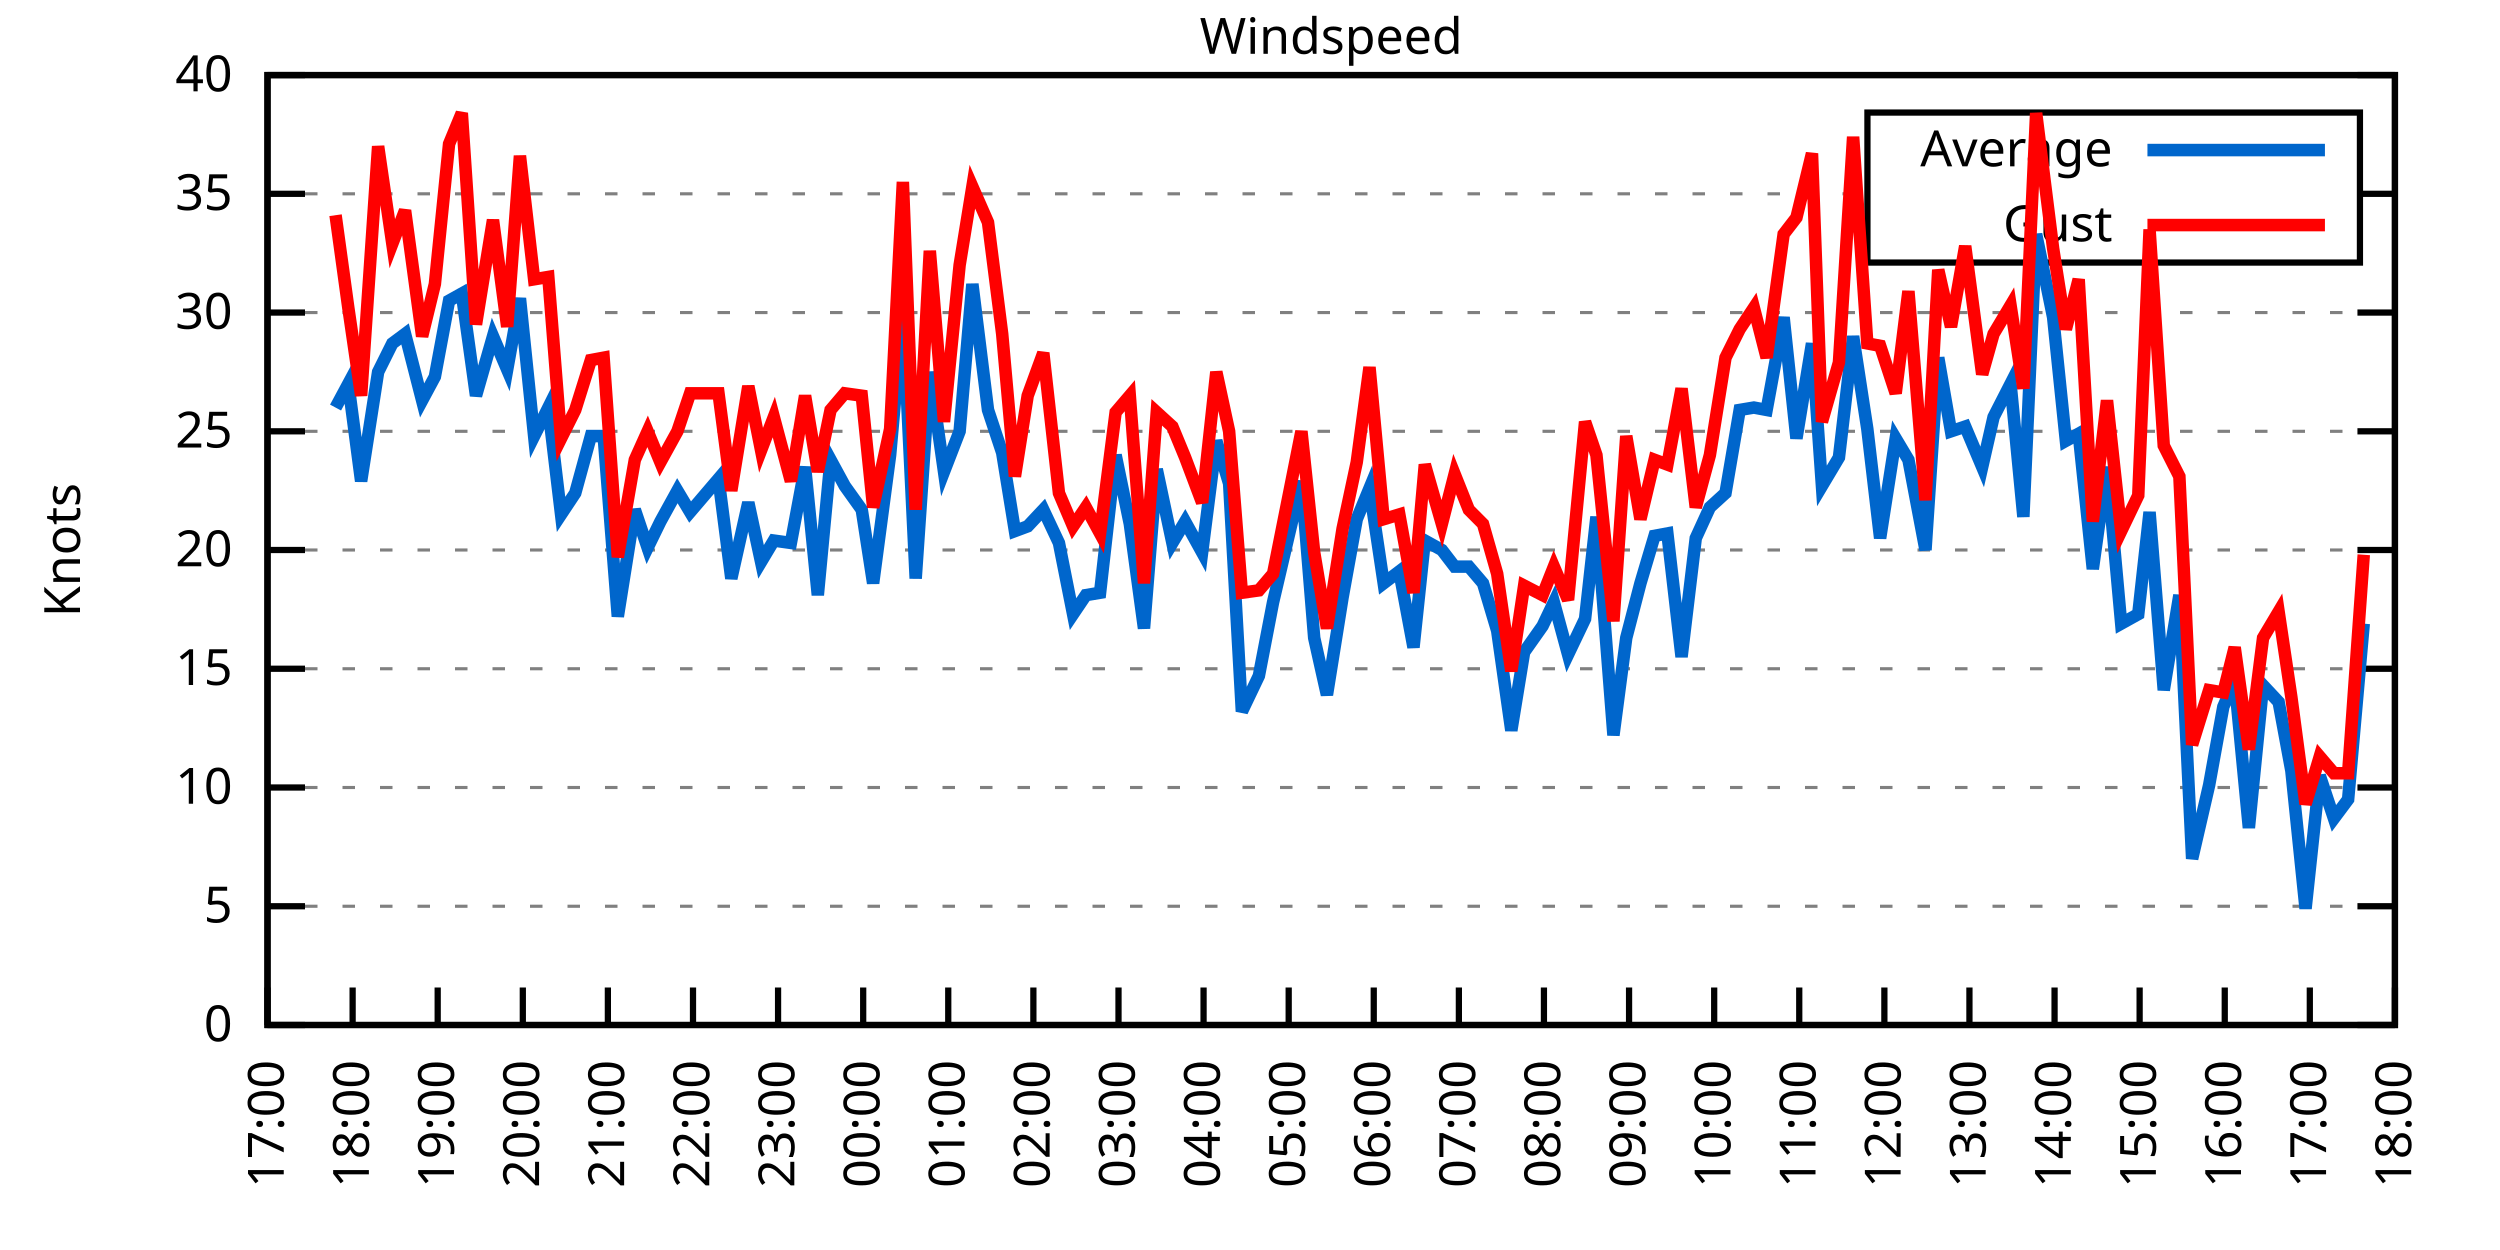
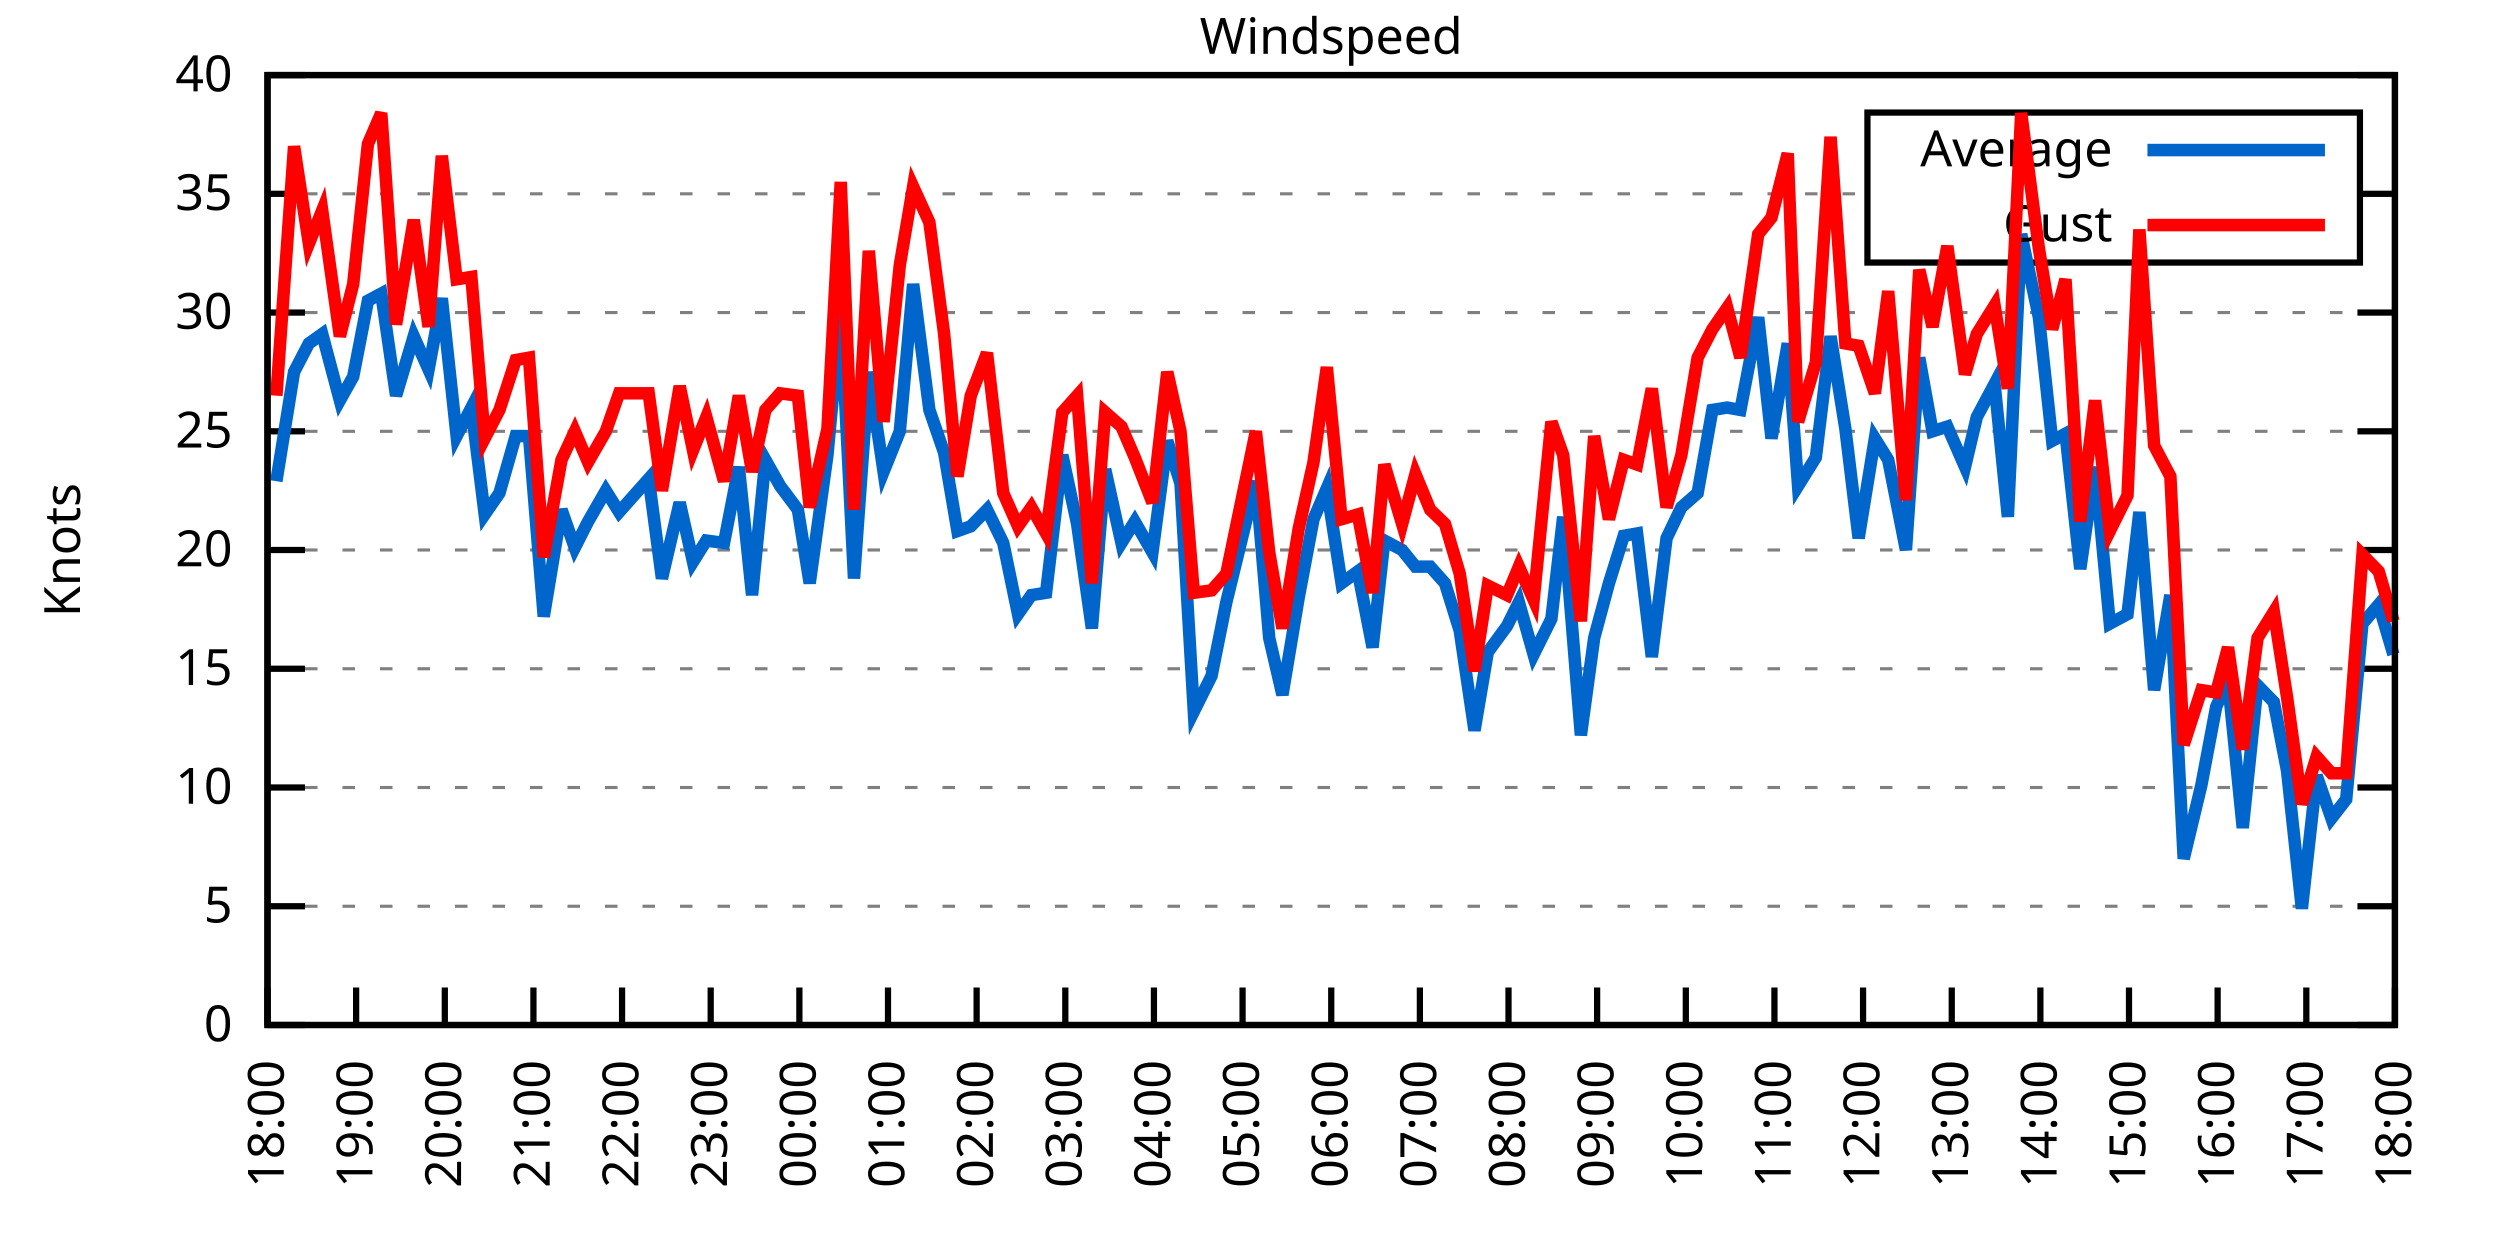
<svg xmlns="http://www.w3.org/2000/svg" xmlns:xlink="http://www.w3.org/1999/xlink" width="400" height="200" viewBox="0 0 400 200">
  <g id="gnuplot_canvas">
    <rect x="0" y="0" width="400" height="200" fill="none" />
    <defs>
      <circle id="gpDot" r="0.5" stroke-width="0.5" stroke="currentColor" />
      <path id="gpPt0" stroke-width="0.333" stroke="currentColor" d="M-1,0 h2 M0,-1 v2" />
      <path id="gpPt1" stroke-width="0.333" stroke="currentColor" d="M-1,-1 L1,1 M1,-1 L-1,1" />
      <path id="gpPt2" stroke-width="0.333" stroke="currentColor" d="M-1,0 L1,0 M0,-1 L0,1 M-1,-1 L1,1 M-1,1 L1,-1" />
      <rect id="gpPt3" stroke-width="0.333" stroke="currentColor" x="-1" y="-1" width="2" height="2" />
      <rect id="gpPt4" stroke-width="0.333" stroke="currentColor" fill="currentColor" x="-1" y="-1" width="2" height="2" />
      <circle id="gpPt5" stroke-width="0.333" stroke="currentColor" cx="0" cy="0" r="1" />
      <use xlink:href="#gpPt5" id="gpPt6" fill="currentColor" stroke="none" />
      <path id="gpPt7" stroke-width="0.333" stroke="currentColor" d="M0,-1.33 L-1.33,0.67 L1.33,0.67 z" />
      <use xlink:href="#gpPt7" id="gpPt8" fill="currentColor" stroke="none" />
      <use xlink:href="#gpPt7" id="gpPt9" stroke="currentColor" transform="rotate(180)" />
      <use xlink:href="#gpPt9" id="gpPt10" fill="currentColor" stroke="none" />
      <use xlink:href="#gpPt3" id="gpPt11" stroke="currentColor" transform="rotate(45)" />
      <use xlink:href="#gpPt11" id="gpPt12" fill="currentColor" stroke="none" />
      <path id="gpPt13" stroke-width="0.333" stroke="currentColor" d="M0,1.330 L1.265,0.411 L0.782,-1.067 L-0.782,-1.076 L-1.265,0.411 z" />
      <use xlink:href="#gpPt13" id="gpPt14" fill="currentColor" stroke="none" />
      <filter id="textbox" filterUnits="objectBoundingBox" x="0" y="0" height="1" width="1">
        <feFlood flood-color="white" flood-opacity="1" result="bgnd" />
        <feComposite in="SourceGraphic" in2="bgnd" operator="atop" />
      </filter>
      <filter id="greybox" filterUnits="objectBoundingBox" x="0" y="0" height="1" width="1">
        <feFlood flood-color="lightgrey" flood-opacity="1" result="grey" />
        <feComposite in="SourceGraphic" in2="grey" operator="atop" />
      </filter>
    </defs>
    <g fill="none" color="white" stroke="currentColor" stroke-width="1.00" stroke-linecap="butt" stroke-linejoin="miter">
</g>
    <g fill="none" color="black" stroke="currentColor" stroke-width="1.00" stroke-linecap="butt" stroke-linejoin="miter">
      <g stroke="none" shape-rendering="crispEdges">
        <polygon fill="rgb(255, 255, 255)" points="42.80,164.00 383.18,164.00 383.18,12.02 42.80,12.02 " />
      </g>
    </g>
    <g fill="none" color="black" stroke="currentColor" stroke-width="1.00" stroke-linecap="butt" stroke-linejoin="miter">
</g>
    <g fill="none" color="black" stroke="black" stroke-width="0.50" stroke-linecap="butt" stroke-linejoin="miter">
</g>
    <g fill="none" color="gray" stroke="currentColor" stroke-width="0.50" stroke-linecap="butt" stroke-linejoin="miter">
      <path stroke="gray" stroke-dasharray="2,4" class="gridline" d="M42.80,164.00 L383.19,164.00  " />
    </g>
    <g fill="none" color="gray" stroke="gray" stroke-width="1.00" stroke-linecap="butt" stroke-linejoin="miter">
</g>
    <g fill="none" color="black" stroke="currentColor" stroke-width="1.00" stroke-linecap="butt" stroke-linejoin="miter">
      <path stroke="black" d="M42.80,164.00 L48.80,164.00 M383.19,164.00 L377.19,164.00  " />
      <g transform="translate(37.20,166.60)" stroke="none" fill="black" font-family="Sans" font-size="8.00" text-anchor="end">
        <text>
          <tspan font-family="Sans"> 0</tspan>
        </text>
      </g>
    </g>
    <g fill="none" color="black" stroke="currentColor" stroke-width="1.00" stroke-linecap="butt" stroke-linejoin="miter">
</g>
    <g fill="none" color="black" stroke="black" stroke-width="0.50" stroke-linecap="butt" stroke-linejoin="miter">
</g>
    <g fill="none" color="gray" stroke="currentColor" stroke-width="0.50" stroke-linecap="butt" stroke-linejoin="miter">
      <path stroke="gray" stroke-dasharray="2,4" class="gridline" d="M42.80,145.00 L383.19,145.00  " />
    </g>
    <g fill="none" color="gray" stroke="gray" stroke-width="1.00" stroke-linecap="butt" stroke-linejoin="miter">
</g>
    <g fill="none" color="black" stroke="currentColor" stroke-width="1.00" stroke-linecap="butt" stroke-linejoin="miter">
      <path stroke="black" d="M42.80,145.00 L48.80,145.00 M383.19,145.00 L377.19,145.00  " />
      <g transform="translate(37.20,147.60)" stroke="none" fill="black" font-family="Sans" font-size="8.00" text-anchor="end">
        <text>
          <tspan font-family="Sans"> 5</tspan>
        </text>
      </g>
    </g>
    <g fill="none" color="black" stroke="currentColor" stroke-width="1.00" stroke-linecap="butt" stroke-linejoin="miter">
</g>
    <g fill="none" color="black" stroke="black" stroke-width="0.50" stroke-linecap="butt" stroke-linejoin="miter">
</g>
    <g fill="none" color="gray" stroke="currentColor" stroke-width="0.50" stroke-linecap="butt" stroke-linejoin="miter">
      <path stroke="gray" stroke-dasharray="2,4" class="gridline" d="M42.80,126.00 L383.19,126.00  " />
    </g>
    <g fill="none" color="gray" stroke="gray" stroke-width="1.00" stroke-linecap="butt" stroke-linejoin="miter">
</g>
    <g fill="none" color="black" stroke="currentColor" stroke-width="1.00" stroke-linecap="butt" stroke-linejoin="miter">
      <path stroke="black" d="M42.80,126.00 L48.80,126.00 M383.19,126.00 L377.19,126.00  " />
      <g transform="translate(37.20,128.60)" stroke="none" fill="black" font-family="Sans" font-size="8.00" text-anchor="end">
        <text>
          <tspan font-family="Sans"> 10</tspan>
        </text>
      </g>
    </g>
    <g fill="none" color="black" stroke="currentColor" stroke-width="1.00" stroke-linecap="butt" stroke-linejoin="miter">
</g>
    <g fill="none" color="black" stroke="black" stroke-width="0.50" stroke-linecap="butt" stroke-linejoin="miter">
</g>
    <g fill="none" color="gray" stroke="currentColor" stroke-width="0.50" stroke-linecap="butt" stroke-linejoin="miter">
      <path stroke="gray" stroke-dasharray="2,4" class="gridline" d="M42.80,107.00 L383.19,107.00  " />
    </g>
    <g fill="none" color="gray" stroke="gray" stroke-width="1.00" stroke-linecap="butt" stroke-linejoin="miter">
</g>
    <g fill="none" color="black" stroke="currentColor" stroke-width="1.00" stroke-linecap="butt" stroke-linejoin="miter">
      <path stroke="black" d="M42.80,107.00 L48.80,107.00 M383.19,107.00 L377.19,107.00  " />
      <g transform="translate(37.20,109.60)" stroke="none" fill="black" font-family="Sans" font-size="8.00" text-anchor="end">
        <text>
          <tspan font-family="Sans"> 15</tspan>
        </text>
      </g>
    </g>
    <g fill="none" color="black" stroke="currentColor" stroke-width="1.00" stroke-linecap="butt" stroke-linejoin="miter">
</g>
    <g fill="none" color="black" stroke="black" stroke-width="0.50" stroke-linecap="butt" stroke-linejoin="miter">
</g>
    <g fill="none" color="gray" stroke="currentColor" stroke-width="0.50" stroke-linecap="butt" stroke-linejoin="miter">
      <path stroke="gray" stroke-dasharray="2,4" class="gridline" d="M42.80,88.00 L383.19,88.00  " />
    </g>
    <g fill="none" color="gray" stroke="gray" stroke-width="1.00" stroke-linecap="butt" stroke-linejoin="miter">
</g>
    <g fill="none" color="black" stroke="currentColor" stroke-width="1.00" stroke-linecap="butt" stroke-linejoin="miter">
      <path stroke="black" d="M42.80,88.00 L48.80,88.00 M383.19,88.00 L377.19,88.00  " />
      <g transform="translate(37.20,90.60)" stroke="none" fill="black" font-family="Sans" font-size="8.00" text-anchor="end">
        <text>
          <tspan font-family="Sans"> 20</tspan>
        </text>
      </g>
    </g>
    <g fill="none" color="black" stroke="currentColor" stroke-width="1.00" stroke-linecap="butt" stroke-linejoin="miter">
</g>
    <g fill="none" color="black" stroke="black" stroke-width="0.50" stroke-linecap="butt" stroke-linejoin="miter">
</g>
    <g fill="none" color="gray" stroke="currentColor" stroke-width="0.50" stroke-linecap="butt" stroke-linejoin="miter">
      <path stroke="gray" stroke-dasharray="2,4" class="gridline" d="M42.80,69.01 L383.19,69.01  " />
    </g>
    <g fill="none" color="gray" stroke="gray" stroke-width="1.00" stroke-linecap="butt" stroke-linejoin="miter">
</g>
    <g fill="none" color="black" stroke="currentColor" stroke-width="1.00" stroke-linecap="butt" stroke-linejoin="miter">
      <path stroke="black" d="M42.80,69.01 L48.80,69.01 M383.19,69.01 L377.19,69.01  " />
      <g transform="translate(37.20,71.61)" stroke="none" fill="black" font-family="Sans" font-size="8.00" text-anchor="end">
        <text>
          <tspan font-family="Sans"> 25</tspan>
        </text>
      </g>
    </g>
    <g fill="none" color="black" stroke="currentColor" stroke-width="1.00" stroke-linecap="butt" stroke-linejoin="miter">
</g>
    <g fill="none" color="black" stroke="black" stroke-width="0.50" stroke-linecap="butt" stroke-linejoin="miter">
</g>
    <g fill="none" color="gray" stroke="currentColor" stroke-width="0.50" stroke-linecap="butt" stroke-linejoin="miter">
      <path stroke="gray" stroke-dasharray="2,4" class="gridline" d="M42.80,50.01 L383.19,50.01  " />
    </g>
    <g fill="none" color="gray" stroke="gray" stroke-width="1.00" stroke-linecap="butt" stroke-linejoin="miter">
</g>
    <g fill="none" color="black" stroke="currentColor" stroke-width="1.00" stroke-linecap="butt" stroke-linejoin="miter">
      <path stroke="black" d="M42.80,50.01 L48.80,50.01 M383.19,50.01 L377.19,50.01  " />
      <g transform="translate(37.20,52.61)" stroke="none" fill="black" font-family="Sans" font-size="8.00" text-anchor="end">
        <text>
          <tspan font-family="Sans"> 30</tspan>
        </text>
      </g>
    </g>
    <g fill="none" color="black" stroke="currentColor" stroke-width="1.00" stroke-linecap="butt" stroke-linejoin="miter">
</g>
    <g fill="none" color="black" stroke="black" stroke-width="0.50" stroke-linecap="butt" stroke-linejoin="miter">
</g>
    <g fill="none" color="gray" stroke="currentColor" stroke-width="0.50" stroke-linecap="butt" stroke-linejoin="miter">
      <path stroke="gray" stroke-dasharray="2,4" class="gridline" d="M42.80,31.01 L298.79,31.01 M377.59,31.01 L383.19,31.01  " />
    </g>
    <g fill="none" color="gray" stroke="gray" stroke-width="1.00" stroke-linecap="butt" stroke-linejoin="miter">
</g>
    <g fill="none" color="black" stroke="currentColor" stroke-width="1.00" stroke-linecap="butt" stroke-linejoin="miter">
      <path stroke="black" d="M42.80,31.01 L48.80,31.01 M383.19,31.01 L377.19,31.01  " />
      <g transform="translate(37.20,33.61)" stroke="none" fill="black" font-family="Sans" font-size="8.00" text-anchor="end">
        <text>
          <tspan font-family="Sans"> 35</tspan>
        </text>
      </g>
    </g>
    <g fill="none" color="black" stroke="currentColor" stroke-width="1.00" stroke-linecap="butt" stroke-linejoin="miter">
</g>
    <g fill="none" color="black" stroke="black" stroke-width="0.50" stroke-linecap="butt" stroke-linejoin="miter">
</g>
    <g fill="none" color="gray" stroke="currentColor" stroke-width="0.50" stroke-linecap="butt" stroke-linejoin="miter">
      <path stroke="gray" stroke-dasharray="2,4" class="gridline" d="M42.80,12.01 L383.19,12.01  " />
    </g>
    <g fill="none" color="gray" stroke="gray" stroke-width="1.00" stroke-linecap="butt" stroke-linejoin="miter">
</g>
    <g fill="none" color="black" stroke="currentColor" stroke-width="1.00" stroke-linecap="butt" stroke-linejoin="miter">
      <path stroke="black" d="M42.80,12.01 L48.80,12.01 M383.19,12.01 L377.19,12.01  " />
      <g transform="translate(37.20,14.61)" stroke="none" fill="black" font-family="Sans" font-size="8.00" text-anchor="end">
        <text>
          <tspan font-family="Sans"> 40</tspan>
        </text>
      </g>
    </g>
    <g fill="none" color="black" stroke="currentColor" stroke-width="1.00" stroke-linecap="butt" stroke-linejoin="miter">
      <path stroke="black" d="M42.80,164.00 L42.80,158.00  " />
      <g transform="translate(45.40,169.60) rotate(270.00)" stroke="none" fill="black" font-family="Sans" font-size="8.00" text-anchor="end">
        <text>
-           <tspan font-family="Sans">17:00</tspan>
-         </text>
-       </g>
-     </g>
-     <g fill="none" color="black" stroke="currentColor" stroke-width="1.00" stroke-linecap="butt" stroke-linejoin="miter">
-       <path stroke="black" d="M56.42,164.00 L56.42,158.00  " />
-       <g transform="translate(59.02,169.60) rotate(270.00)" stroke="none" fill="black" font-family="Sans" font-size="8.00" text-anchor="end">
-         <text>
          <tspan font-family="Sans">18:00</tspan>
        </text>
      </g>
    </g>
    <g fill="none" color="black" stroke="currentColor" stroke-width="1.00" stroke-linecap="butt" stroke-linejoin="miter">
-       <path stroke="black" d="M70.03,164.00 L70.03,158.00  " />
-       <g transform="translate(72.63,169.60) rotate(270.00)" stroke="none" fill="black" font-family="Sans" font-size="8.00" text-anchor="end">
+       <path stroke="black" d="M56.98,164.00 L56.98,158.00  " />
+       <g transform="translate(59.58,169.60) rotate(270.00)" stroke="none" fill="black" font-family="Sans" font-size="8.00" text-anchor="end">
        <text>
          <tspan font-family="Sans">19:00</tspan>
        </text>
      </g>
    </g>
    <g fill="none" color="black" stroke="currentColor" stroke-width="1.00" stroke-linecap="butt" stroke-linejoin="miter">
-       <path stroke="black" d="M83.65,164.00 L83.65,158.00  " />
-       <g transform="translate(86.25,169.60) rotate(270.00)" stroke="none" fill="black" font-family="Sans" font-size="8.00" text-anchor="end">
+       <path stroke="black" d="M71.17,164.00 L71.17,158.00  " />
+       <g transform="translate(73.77,169.60) rotate(270.00)" stroke="none" fill="black" font-family="Sans" font-size="8.00" text-anchor="end">
        <text>
          <tspan font-family="Sans">20:00</tspan>
        </text>
      </g>
    </g>
    <g fill="none" color="black" stroke="currentColor" stroke-width="1.00" stroke-linecap="butt" stroke-linejoin="miter">
-       <path stroke="black" d="M97.26,164.00 L97.26,158.00  " />
-       <g transform="translate(99.86,169.60) rotate(270.00)" stroke="none" fill="black" font-family="Sans" font-size="8.00" text-anchor="end">
+       <path stroke="black" d="M85.35,164.00 L85.35,158.00  " />
+       <g transform="translate(87.95,169.60) rotate(270.00)" stroke="none" fill="black" font-family="Sans" font-size="8.00" text-anchor="end">
        <text>
          <tspan font-family="Sans">21:00</tspan>
        </text>
      </g>
    </g>
    <g fill="none" color="black" stroke="currentColor" stroke-width="1.00" stroke-linecap="butt" stroke-linejoin="miter">
-       <path stroke="black" d="M110.88,164.00 L110.88,158.00  " />
-       <g transform="translate(113.48,169.60) rotate(270.00)" stroke="none" fill="black" font-family="Sans" font-size="8.00" text-anchor="end">
+       <path stroke="black" d="M99.53,164.00 L99.53,158.00  " />
+       <g transform="translate(102.13,169.60) rotate(270.00)" stroke="none" fill="black" font-family="Sans" font-size="8.00" text-anchor="end">
        <text>
          <tspan font-family="Sans">22:00</tspan>
        </text>
      </g>
    </g>
    <g fill="none" color="black" stroke="currentColor" stroke-width="1.00" stroke-linecap="butt" stroke-linejoin="miter">
-       <path stroke="black" d="M124.49,164.00 L124.49,158.00  " />
-       <g transform="translate(127.09,169.60) rotate(270.00)" stroke="none" fill="black" font-family="Sans" font-size="8.00" text-anchor="end">
+       <path stroke="black" d="M113.71,164.00 L113.71,158.00  " />
+       <g transform="translate(116.31,169.60) rotate(270.00)" stroke="none" fill="black" font-family="Sans" font-size="8.00" text-anchor="end">
        <text>
          <tspan font-family="Sans">23:00</tspan>
        </text>
      </g>
    </g>
    <g fill="none" color="black" stroke="currentColor" stroke-width="1.00" stroke-linecap="butt" stroke-linejoin="miter">
-       <path stroke="black" d="M138.11,164.00 L138.11,158.00  " />
-       <g transform="translate(140.71,169.60) rotate(270.00)" stroke="none" fill="black" font-family="Sans" font-size="8.00" text-anchor="end">
+       <path stroke="black" d="M127.90,164.00 L127.90,158.00  " />
+       <g transform="translate(130.50,169.60) rotate(270.00)" stroke="none" fill="black" font-family="Sans" font-size="8.00" text-anchor="end">
        <text>
          <tspan font-family="Sans">00:00</tspan>
        </text>
      </g>
    </g>
    <g fill="none" color="black" stroke="currentColor" stroke-width="1.00" stroke-linecap="butt" stroke-linejoin="miter">
-       <path stroke="black" d="M151.72,164.00 L151.72,158.00  " />
-       <g transform="translate(154.32,169.60) rotate(270.00)" stroke="none" fill="black" font-family="Sans" font-size="8.00" text-anchor="end">
+       <path stroke="black" d="M142.08,164.00 L142.08,158.00  " />
+       <g transform="translate(144.68,169.60) rotate(270.00)" stroke="none" fill="black" font-family="Sans" font-size="8.00" text-anchor="end">
        <text>
          <tspan font-family="Sans">01:00</tspan>
        </text>
      </g>
    </g>
    <g fill="none" color="black" stroke="currentColor" stroke-width="1.00" stroke-linecap="butt" stroke-linejoin="miter">
-       <path stroke="black" d="M165.34,164.00 L165.34,158.00  " />
-       <g transform="translate(167.94,169.60) rotate(270.00)" stroke="none" fill="black" font-family="Sans" font-size="8.00" text-anchor="end">
+       <path stroke="black" d="M156.26,164.00 L156.26,158.00  " />
+       <g transform="translate(158.86,169.60) rotate(270.00)" stroke="none" fill="black" font-family="Sans" font-size="8.00" text-anchor="end">
        <text>
          <tspan font-family="Sans">02:00</tspan>
        </text>
      </g>
    </g>
    <g fill="none" color="black" stroke="currentColor" stroke-width="1.00" stroke-linecap="butt" stroke-linejoin="miter">
-       <path stroke="black" d="M178.96,164.00 L178.96,158.00  " />
-       <g transform="translate(181.56,169.60) rotate(270.00)" stroke="none" fill="black" font-family="Sans" font-size="8.00" text-anchor="end">
+       <path stroke="black" d="M170.45,164.00 L170.45,158.00  " />
+       <g transform="translate(173.05,169.60) rotate(270.00)" stroke="none" fill="black" font-family="Sans" font-size="8.00" text-anchor="end">
        <text>
          <tspan font-family="Sans">03:00</tspan>
        </text>
      </g>
    </g>
    <g fill="none" color="black" stroke="currentColor" stroke-width="1.00" stroke-linecap="butt" stroke-linejoin="miter">
-       <path stroke="black" d="M192.57,164.00 L192.57,158.00  " />
-       <g transform="translate(195.17,169.60) rotate(270.00)" stroke="none" fill="black" font-family="Sans" font-size="8.00" text-anchor="end">
+       <path stroke="black" d="M184.63,164.00 L184.63,158.00  " />
+       <g transform="translate(187.23,169.60) rotate(270.00)" stroke="none" fill="black" font-family="Sans" font-size="8.00" text-anchor="end">
        <text>
          <tspan font-family="Sans">04:00</tspan>
        </text>
      </g>
    </g>
    <g fill="none" color="black" stroke="currentColor" stroke-width="1.00" stroke-linecap="butt" stroke-linejoin="miter">
-       <path stroke="black" d="M206.19,164.00 L206.19,158.00  " />
-       <g transform="translate(208.79,169.60) rotate(270.00)" stroke="none" fill="black" font-family="Sans" font-size="8.00" text-anchor="end">
+       <path stroke="black" d="M198.81,164.00 L198.81,158.00  " />
+       <g transform="translate(201.41,169.60) rotate(270.00)" stroke="none" fill="black" font-family="Sans" font-size="8.00" text-anchor="end">
        <text>
          <tspan font-family="Sans">05:00</tspan>
        </text>
      </g>
    </g>
    <g fill="none" color="black" stroke="currentColor" stroke-width="1.00" stroke-linecap="butt" stroke-linejoin="miter">
-       <path stroke="black" d="M219.80,164.00 L219.80,158.00  " />
-       <g transform="translate(222.40,169.60) rotate(270.00)" stroke="none" fill="black" font-family="Sans" font-size="8.00" text-anchor="end">
+       <path stroke="black" d="M213.00,164.00 L213.00,158.00  " />
+       <g transform="translate(215.60,169.60) rotate(270.00)" stroke="none" fill="black" font-family="Sans" font-size="8.00" text-anchor="end">
        <text>
          <tspan font-family="Sans">06:00</tspan>
        </text>
      </g>
    </g>
    <g fill="none" color="black" stroke="currentColor" stroke-width="1.00" stroke-linecap="butt" stroke-linejoin="miter">
-       <path stroke="black" d="M233.42,164.00 L233.42,158.00  " />
-       <g transform="translate(236.02,169.60) rotate(270.00)" stroke="none" fill="black" font-family="Sans" font-size="8.00" text-anchor="end">
+       <path stroke="black" d="M227.18,164.00 L227.18,158.00  " />
+       <g transform="translate(229.78,169.60) rotate(270.00)" stroke="none" fill="black" font-family="Sans" font-size="8.00" text-anchor="end">
        <text>
          <tspan font-family="Sans">07:00</tspan>
        </text>
      </g>
    </g>
    <g fill="none" color="black" stroke="currentColor" stroke-width="1.00" stroke-linecap="butt" stroke-linejoin="miter">
-       <path stroke="black" d="M247.03,164.00 L247.03,158.00  " />
-       <g transform="translate(249.63,169.60) rotate(270.00)" stroke="none" fill="black" font-family="Sans" font-size="8.00" text-anchor="end">
+       <path stroke="black" d="M241.36,164.00 L241.36,158.00  " />
+       <g transform="translate(243.96,169.60) rotate(270.00)" stroke="none" fill="black" font-family="Sans" font-size="8.00" text-anchor="end">
        <text>
          <tspan font-family="Sans">08:00</tspan>
        </text>
      </g>
    </g>
    <g fill="none" color="black" stroke="currentColor" stroke-width="1.00" stroke-linecap="butt" stroke-linejoin="miter">
-       <path stroke="black" d="M260.65,164.00 L260.65,158.00  " />
-       <g transform="translate(263.25,169.60) rotate(270.00)" stroke="none" fill="black" font-family="Sans" font-size="8.00" text-anchor="end">
+       <path stroke="black" d="M255.54,164.00 L255.54,158.00  " />
+       <g transform="translate(258.14,169.60) rotate(270.00)" stroke="none" fill="black" font-family="Sans" font-size="8.00" text-anchor="end">
        <text>
          <tspan font-family="Sans">09:00</tspan>
        </text>
      </g>
    </g>
    <g fill="none" color="black" stroke="currentColor" stroke-width="1.00" stroke-linecap="butt" stroke-linejoin="miter">
-       <path stroke="black" d="M274.27,164.00 L274.27,158.00  " />
-       <g transform="translate(276.87,169.60) rotate(270.00)" stroke="none" fill="black" font-family="Sans" font-size="8.00" text-anchor="end">
+       <path stroke="black" d="M269.73,164.00 L269.73,158.00  " />
+       <g transform="translate(272.33,169.60) rotate(270.00)" stroke="none" fill="black" font-family="Sans" font-size="8.00" text-anchor="end">
        <text>
          <tspan font-family="Sans">10:00</tspan>
        </text>
      </g>
    </g>
    <g fill="none" color="black" stroke="currentColor" stroke-width="1.00" stroke-linecap="butt" stroke-linejoin="miter">
-       <path stroke="black" d="M287.88,164.00 L287.88,158.00  " />
-       <g transform="translate(290.48,169.60) rotate(270.00)" stroke="none" fill="black" font-family="Sans" font-size="8.00" text-anchor="end">
+       <path stroke="black" d="M283.91,164.00 L283.91,158.00  " />
+       <g transform="translate(286.51,169.60) rotate(270.00)" stroke="none" fill="black" font-family="Sans" font-size="8.00" text-anchor="end">
        <text>
          <tspan font-family="Sans">11:00</tspan>
        </text>
      </g>
    </g>
    <g fill="none" color="black" stroke="currentColor" stroke-width="1.00" stroke-linecap="butt" stroke-linejoin="miter">
-       <path stroke="black" d="M301.50,164.00 L301.50,158.00  " />
-       <g transform="translate(304.10,169.60) rotate(270.00)" stroke="none" fill="black" font-family="Sans" font-size="8.00" text-anchor="end">
+       <path stroke="black" d="M298.09,164.00 L298.09,158.00  " />
+       <g transform="translate(300.69,169.60) rotate(270.00)" stroke="none" fill="black" font-family="Sans" font-size="8.00" text-anchor="end">
        <text>
          <tspan font-family="Sans">12:00</tspan>
        </text>
      </g>
    </g>
    <g fill="none" color="black" stroke="currentColor" stroke-width="1.00" stroke-linecap="butt" stroke-linejoin="miter">
-       <path stroke="black" d="M315.11,164.00 L315.11,158.00  " />
-       <g transform="translate(317.71,169.60) rotate(270.00)" stroke="none" fill="black" font-family="Sans" font-size="8.00" text-anchor="end">
+       <path stroke="black" d="M312.28,164.00 L312.28,158.00  " />
+       <g transform="translate(314.88,169.60) rotate(270.00)" stroke="none" fill="black" font-family="Sans" font-size="8.00" text-anchor="end">
        <text>
          <tspan font-family="Sans">13:00</tspan>
        </text>
      </g>
    </g>
    <g fill="none" color="black" stroke="currentColor" stroke-width="1.00" stroke-linecap="butt" stroke-linejoin="miter">
-       <path stroke="black" d="M328.73,164.00 L328.73,158.00  " />
-       <g transform="translate(331.33,169.60) rotate(270.00)" stroke="none" fill="black" font-family="Sans" font-size="8.00" text-anchor="end">
+       <path stroke="black" d="M326.46,164.00 L326.46,158.00  " />
+       <g transform="translate(329.06,169.60) rotate(270.00)" stroke="none" fill="black" font-family="Sans" font-size="8.00" text-anchor="end">
        <text>
          <tspan font-family="Sans">14:00</tspan>
        </text>
      </g>
    </g>
    <g fill="none" color="black" stroke="currentColor" stroke-width="1.00" stroke-linecap="butt" stroke-linejoin="miter">
-       <path stroke="black" d="M342.34,164.00 L342.34,158.00  " />
-       <g transform="translate(344.94,169.60) rotate(270.00)" stroke="none" fill="black" font-family="Sans" font-size="8.00" text-anchor="end">
+       <path stroke="black" d="M340.64,164.00 L340.64,158.00  " />
+       <g transform="translate(343.24,169.60) rotate(270.00)" stroke="none" fill="black" font-family="Sans" font-size="8.00" text-anchor="end">
        <text>
          <tspan font-family="Sans">15:00</tspan>
        </text>
      </g>
    </g>
    <g fill="none" color="black" stroke="currentColor" stroke-width="1.00" stroke-linecap="butt" stroke-linejoin="miter">
-       <path stroke="black" d="M355.96,164.00 L355.96,158.00  " />
-       <g transform="translate(358.56,169.60) rotate(270.00)" stroke="none" fill="black" font-family="Sans" font-size="8.00" text-anchor="end">
+       <path stroke="black" d="M354.82,164.00 L354.82,158.00  " />
+       <g transform="translate(357.42,169.60) rotate(270.00)" stroke="none" fill="black" font-family="Sans" font-size="8.00" text-anchor="end">
        <text>
          <tspan font-family="Sans">16:00</tspan>
        </text>
      </g>
    </g>
    <g fill="none" color="black" stroke="currentColor" stroke-width="1.00" stroke-linecap="butt" stroke-linejoin="miter">
-       <path stroke="black" d="M369.57,164.00 L369.57,158.00  " />
-       <g transform="translate(372.17,169.60) rotate(270.00)" stroke="none" fill="black" font-family="Sans" font-size="8.00" text-anchor="end">
+       <path stroke="black" d="M369.01,164.00 L369.01,158.00  " />
+       <g transform="translate(371.61,169.60) rotate(270.00)" stroke="none" fill="black" font-family="Sans" font-size="8.00" text-anchor="end">
        <text>
          <tspan font-family="Sans">17:00</tspan>
        </text>
      </g>
    </g>
    <g fill="none" color="black" stroke="currentColor" stroke-width="1.00" stroke-linecap="butt" stroke-linejoin="miter">
      <path stroke="black" d="M383.19,164.00 L383.19,158.00  " />
      <g transform="translate(385.79,169.60) rotate(270.00)" stroke="none" fill="black" font-family="Sans" font-size="8.00" text-anchor="end">
        <text>
          <tspan font-family="Sans">18:00</tspan>
        </text>
      </g>
    </g>
    <g fill="none" color="black" stroke="currentColor" stroke-width="1.00" stroke-linecap="butt" stroke-linejoin="miter">
</g>
    <g fill="none" color="black" stroke="currentColor" stroke-width="1.00" stroke-linecap="butt" stroke-linejoin="miter">
      <path stroke="black" d="M42.80,12.01 L42.80,164.00 L383.19,164.00 L383.19,12.01 L42.80,12.01 Z  " />
    </g>
    <g fill="none" color="black" stroke="currentColor" stroke-width="1.00" stroke-linecap="butt" stroke-linejoin="miter">
</g>
    <g fill="none" color="black" stroke="currentColor" stroke-width="1.00" stroke-linecap="butt" stroke-linejoin="miter">
      <path stroke="black" d="M298.79,42.01 L298.79,18.01 L377.59,18.01 L377.59,42.01 L298.79,42.01 Z  " />
    </g>
    <g id="Windspeed_plot_1">
      <g fill="none" color="white" stroke="black" stroke-width="2.00" stroke-linecap="butt" stroke-linejoin="miter">
</g>
      <g fill="none" color="black" stroke="currentColor" stroke-width="2.00" stroke-linecap="butt" stroke-linejoin="miter">
        <g transform="translate(337.99,26.61)" stroke="none" fill="black" font-family="Sans" font-size="8.00" text-anchor="end">
          <text>
            <tspan font-family="Sans">Average</tspan>
          </text>
        </g>
      </g>
      <g fill="none" color="black" stroke="currentColor" stroke-width="2.00" stroke-linecap="butt" stroke-linejoin="miter">
-         <path stroke="rgb(  0, 102, 204)" d="M343.59,24.01 L371.99,24.01 M53.69,65.21 L55.73,61.41 L57.78,76.99 L60.50,59.51 L62.77,54.95 L64.81,53.43   L67.54,64.07 L69.58,60.27 L71.85,48.11 L73.89,46.97 L76.16,63.31 L78.88,53.81 L81.15,59.13 L83.19,47.73   L85.46,69.77 L87.73,65.21 L89.77,82.31 L92.04,78.89 L94.54,69.77 L96.58,69.77 L98.85,98.64 L101.57,81.55   L103.62,87.63 L105.66,83.45 L108.38,78.51 L110.42,81.93 L114.96,76.61 L117.01,92.56 L119.73,80.41 L121.77,89.90   L123.81,86.49 L126.54,86.87 L128.81,74.71 L130.85,95.22 L132.89,73.57 L135.16,77.75 L137.88,81.55 L139.70,93.32   L142.42,72.81 L144.46,50.01 L146.51,92.56 L148.77,59.51 L151.04,75.47 L153.54,69.01 L155.58,45.45 L158.08,65.59   L160.35,72.43 L162.39,84.97 L164.43,84.21 L166.93,81.55 L169.43,86.87 L171.69,98.26 L173.74,95.22 L176.01,94.84   L178.50,72.81 L180.77,83.83 L183.04,100.54 L185.08,75.09 L187.58,86.87 L189.62,83.45 L192.34,88.38 L194.61,70.53   L196.66,77.37 L198.70,113.84 L201.42,108.14 L203.69,96.36 L208.23,76.99 L210.27,102.06 L212.31,111.18 L214.81,95.60   L217.08,83.07 L219.12,78.13 L221.39,93.32 L223.89,91.42 L226.16,103.58 L227.97,86.49 L230.70,88.00 L232.74,90.66   L235.01,90.66 L237.28,93.32 L239.55,100.92 L241.81,116.88 L243.86,104.34 L246.81,100.16 L248.62,96.36 L250.89,104.72   L253.61,99.02 L255.43,82.69 L258.15,117.64 L260.20,102.06 L262.47,93.32 L264.73,85.73 L266.78,85.35 L269.05,105.10   L271.32,86.11 L273.58,81.17 L276.08,78.89 L278.35,65.59 L280.62,65.21 L282.66,65.59 L285.38,50.77 L287.43,70.15   L289.92,54.95 L291.51,77.75 L294.23,73.19 L296.50,53.81 L298.77,68.63 L300.82,86.11 L303.31,70.15 L305.35,73.57   L308.08,88.00 L310.12,57.23 L312.16,69.01 L314.43,68.25 L317.15,74.71 L318.97,66.73 L321.69,61.41 L323.74,82.69   L325.78,37.47 L328.50,50.77 L330.54,70.53 L332.59,69.39 L334.85,91.04 L337.12,74.71 L339.39,99.78 L342.12,98.26   L343.93,81.93 L346.20,110.42 L348.70,95.22 L350.74,137.40 L353.46,125.62 L355.73,113.08 L357.55,108.90 L359.82,132.46   L362.09,109.66 L364.58,112.32 L366.62,123.34 L368.89,145.38 L371.16,124.10 L373.43,130.94 L375.70,127.90 L378.20,99.78    " />
+         <path stroke="rgb(  0, 102, 204)" d="M343.59,24.01 L371.99,24.01 M44.22,76.99 L47.05,59.51 L49.42,54.95 L51.55,53.43 L54.38,64.07 L56.51,60.27   L58.87,48.11 L61.00,46.97 L63.37,63.31 L66.20,53.81 L68.57,59.13 L70.69,47.73 L73.06,69.77 L75.42,65.21   L77.55,82.31 L79.91,78.89 L82.51,69.77 L84.64,69.77 L87.00,98.64 L89.84,81.55 L91.97,87.63 L94.09,83.45   L96.93,78.51 L99.06,81.93 L103.79,76.61 L105.91,92.56 L108.75,80.41 L110.88,89.90 L113.01,86.49 L115.84,86.87   L118.21,74.71 L120.33,95.22 L122.46,73.57 L124.82,77.75 L127.66,81.55 L129.55,93.32 L132.39,72.81 L134.52,50.01   L136.64,92.56 L139.01,59.51 L141.37,75.47 L143.97,69.01 L146.10,45.45 L148.70,65.59 L151.06,72.43 L153.19,84.97   L155.32,84.21 L157.92,81.55 L160.52,86.87 L162.88,98.26 L165.01,95.22 L167.37,94.84 L169.97,72.81 L172.34,83.83   L174.70,100.54 L176.83,75.09 L179.43,86.87 L181.56,83.45 L184.39,88.38 L186.76,70.53 L188.88,77.37 L191.01,113.84   L193.85,108.14 L196.21,96.36 L200.94,76.99 L203.07,102.06 L205.19,111.18 L207.79,95.60 L210.16,83.07 L212.29,78.13   L214.65,93.32 L217.25,91.42 L219.61,103.58 L221.50,86.49 L224.34,88.00 L226.47,90.66 L228.83,90.66 L231.20,93.32   L233.56,100.92 L235.92,116.88 L238.05,104.34 L241.12,100.16 L243.02,96.36 L245.38,104.72 L248.22,99.02 L250.11,82.69   L252.94,117.64 L255.07,102.06 L257.43,93.32 L259.80,85.73 L261.93,85.35 L264.29,105.10 L266.65,86.11 L269.02,81.17   L271.62,78.89 L273.98,65.59 L276.35,65.21 L278.47,65.59 L281.31,50.77 L283.44,70.15 L286.04,54.95 L287.69,77.75   L290.53,73.19 L292.89,53.81 L295.26,68.63 L297.38,86.11 L299.98,70.15 L302.11,73.57 L304.95,88.00 L307.08,57.23   L309.20,69.01 L311.57,68.25 L314.40,74.71 L316.29,66.73 L319.13,61.41 L321.26,82.69 L323.39,37.47 L326.22,50.77   L328.35,70.53 L330.48,69.39 L332.84,91.04 L335.20,74.71 L337.57,99.78 L340.40,98.26 L342.30,81.93 L344.66,110.42   L347.26,95.22 L349.39,137.40 L352.22,125.62 L354.59,113.08 L356.48,108.90 L358.84,132.46 L361.21,109.66 L363.81,112.32   L365.93,123.34 L368.30,145.38 L370.66,124.10 L373.03,130.94 L375.39,127.90 L377.99,99.78 L380.59,96.74 L382.95,104.72    " />
      </g>
    </g>
    <g id="Windspeed_plot_2">
      <g fill="none" color="black" stroke="currentColor" stroke-width="2.00" stroke-linecap="butt" stroke-linejoin="miter">
        <g transform="translate(337.99,38.61)" stroke="none" fill="black" font-family="Sans" font-size="8.00" text-anchor="end">
          <text>
            <tspan font-family="Sans">Gust</tspan>
          </text>
        </g>
      </g>
      <g fill="none" color="black" stroke="currentColor" stroke-width="2.00" stroke-linecap="butt" stroke-linejoin="miter">
-         <path stroke="rgb(255,   0,   0)" d="M343.59,36.01 L371.99,36.01 M53.69,34.43 L55.73,49.25 L57.78,63.31 L60.50,23.41 L62.77,38.99 L64.81,33.67   L67.54,53.81 L69.58,45.45 L71.85,23.03 L73.89,18.09 L76.16,51.91 L78.88,35.19 L81.15,52.29 L83.19,24.93   L85.46,44.69 L87.73,44.31 L89.77,70.15 L92.04,65.59 L94.54,57.61 L96.58,57.23 L98.85,89.14 L101.57,73.57   L103.62,69.01 L105.66,73.95 L108.38,69.01 L110.42,62.93 L114.96,62.93 L117.01,78.51 L119.73,61.79 L121.77,72.05   L123.81,66.73 L126.54,76.99 L128.81,63.31 L130.85,75.47 L132.89,65.59 L135.16,62.93 L137.88,63.31 L139.70,81.17   L142.42,68.63 L144.46,29.11 L146.51,81.55 L148.77,40.13 L151.04,67.49 L153.54,42.41 L155.58,29.87 L158.08,35.57   L160.35,53.43 L162.39,76.23 L164.43,63.31 L166.93,56.47 L169.43,78.89 L171.69,84.21 L173.74,81.17 L176.01,85.35   L178.50,65.97 L180.77,63.31 L183.04,93.32 L185.08,65.97 L187.58,68.25 L189.62,73.19 L192.34,80.41 L194.61,59.51   L196.66,69.01 L198.70,94.84 L201.42,94.46 L203.69,91.80 L208.23,69.01 L210.27,88.38 L212.31,100.54 L214.81,84.59   L217.08,73.95 L219.12,58.75 L221.39,83.07 L223.89,82.31 L226.16,94.84 L227.97,74.33 L230.70,83.83 L232.74,75.85   L235.01,81.55 L237.28,83.83 L239.55,91.80 L241.81,107.38 L243.86,93.70 L246.81,95.22 L248.62,90.66 L250.89,95.98   L253.61,67.49 L255.43,72.81 L258.15,99.40 L260.20,69.77 L262.47,83.07 L264.73,73.57 L266.78,74.33 L269.05,62.17   L271.32,81.17 L273.58,72.81 L276.08,57.23 L278.35,52.67 L280.62,49.25 L282.66,57.23 L285.38,37.47 L287.43,34.81   L289.92,24.55 L291.51,67.49 L294.23,57.99 L296.50,21.89 L298.77,54.95 L300.82,55.33 L303.31,62.93 L305.35,46.59   L308.08,80.03 L310.12,43.17 L312.16,52.29 L314.43,39.37 L317.15,59.89 L318.97,53.43 L321.69,48.87 L323.74,62.17   L325.78,18.09 L328.50,39.75 L330.54,52.67 L332.59,44.69 L334.85,83.45 L337.12,64.07 L339.39,84.97 L342.12,79.27   L343.93,36.71 L346.20,71.29 L348.70,76.23 L350.74,119.16 L353.46,110.42 L355.73,110.80 L357.55,103.58 L359.82,119.92   L362.09,102.06 L364.58,97.88 L366.62,111.56 L368.89,128.66 L371.16,121.06 L373.43,123.72 L375.70,123.72 L378.20,88.76    " />
+         <path stroke="rgb(255,   0,   0)" d="M343.59,36.01 L371.99,36.01 M44.22,63.31 L47.05,23.41 L49.42,38.99 L51.55,33.67 L54.38,53.81 L56.51,45.45   L58.87,23.03 L61.00,18.09 L63.37,51.91 L66.20,35.19 L68.57,52.29 L70.69,24.93 L73.06,44.69 L75.42,44.31   L77.55,70.15 L79.91,65.59 L82.51,57.61 L84.64,57.23 L87.00,89.14 L89.84,73.57 L91.97,69.01 L94.09,73.95   L96.93,69.01 L99.06,62.93 L103.79,62.93 L105.91,78.51 L108.75,61.79 L110.88,72.05 L113.01,66.73 L115.84,76.99   L118.21,63.31 L120.33,75.47 L122.46,65.59 L124.82,62.93 L127.66,63.31 L129.55,81.17 L132.39,68.63 L134.52,29.11   L136.64,81.55 L139.01,40.13 L141.37,67.49 L143.97,42.41 L146.10,29.87 L148.70,35.57 L151.06,53.43 L153.19,76.23   L155.32,63.31 L157.92,56.47 L160.52,78.89 L162.88,84.21 L165.01,81.17 L167.37,85.35 L169.97,65.97 L172.34,63.31   L174.70,93.32 L176.83,65.97 L179.43,68.25 L181.56,73.19 L184.39,80.41 L186.76,59.51 L188.88,69.01 L191.01,94.84   L193.85,94.46 L196.21,91.80 L200.94,69.01 L203.07,88.38 L205.19,100.54 L207.79,84.59 L210.16,73.95 L212.29,58.75   L214.65,83.07 L217.25,82.31 L219.61,94.84 L221.50,74.33 L224.34,83.83 L226.47,75.85 L228.83,81.55 L231.20,83.83   L233.56,91.80 L235.92,107.38 L238.05,93.70 L241.12,95.22 L243.02,90.66 L245.38,95.98 L248.22,67.49 L250.11,72.81   L252.94,99.40 L255.07,69.77 L257.43,83.07 L259.80,73.57 L261.93,74.33 L264.29,62.17 L266.65,81.17 L269.02,72.81   L271.62,57.23 L273.98,52.67 L276.35,49.25 L278.47,57.23 L281.31,37.47 L283.44,34.81 L286.04,24.55 L287.69,67.49   L290.53,57.99 L292.89,21.89 L295.26,54.95 L297.38,55.33 L299.98,62.93 L302.11,46.59 L304.95,80.03 L307.08,43.17   L309.20,52.29 L311.57,39.37 L314.40,59.89 L316.29,53.43 L319.13,48.87 L321.26,62.17 L323.39,18.09 L326.22,39.75   L328.35,52.67 L330.48,44.69 L332.84,83.45 L335.20,64.07 L337.57,84.97 L340.40,79.27 L342.30,36.71 L344.66,71.29   L347.26,76.23 L349.39,119.16 L352.22,110.42 L354.59,110.80 L356.48,103.58 L358.84,119.92 L361.21,102.06 L363.81,97.88   L365.93,111.56 L368.30,128.66 L370.66,121.06 L373.03,123.72 L375.39,123.72 L377.99,88.76 L380.59,91.42 L382.95,99.40    " />
      </g>
    </g>
    <g fill="none" color="black" stroke="currentColor" stroke-width="2.00" stroke-linecap="butt" stroke-linejoin="miter">
</g>
    <g fill="none" color="black" stroke="black" stroke-width="1.00" stroke-linecap="butt" stroke-linejoin="miter">
</g>
    <g fill="none" color="black" stroke="currentColor" stroke-width="1.00" stroke-linecap="butt" stroke-linejoin="miter">
      <path stroke="black" d="M42.80,12.01 L42.80,164.00 L383.19,164.00 L383.19,12.01 L42.80,12.01 Z  " />
      <g transform="translate(12.80,88.01) rotate(270.00)" stroke="none" fill="black" font-family="Sans" font-size="8.00" text-anchor="middle">
        <text>
          <tspan font-family="Sans">Knots</tspan>
        </text>
      </g>
    </g>
    <g fill="none" color="black" stroke="currentColor" stroke-width="1.00" stroke-linecap="butt" stroke-linejoin="miter">
</g>
    <g fill="none" color="black" stroke="currentColor" stroke-width="1.00" stroke-linecap="butt" stroke-linejoin="miter">
      <g transform="translate(212.99,8.61)" stroke="none" fill="black" font-family="Sans" font-size="8.00" text-anchor="middle">
        <text>
          <tspan font-family="Sans">Windspeed</tspan>
        </text>
      </g>
    </g>
    <g fill="none" color="black" stroke="currentColor" stroke-width="1.00" stroke-linecap="butt" stroke-linejoin="miter">
</g>
  </g>
</svg>
